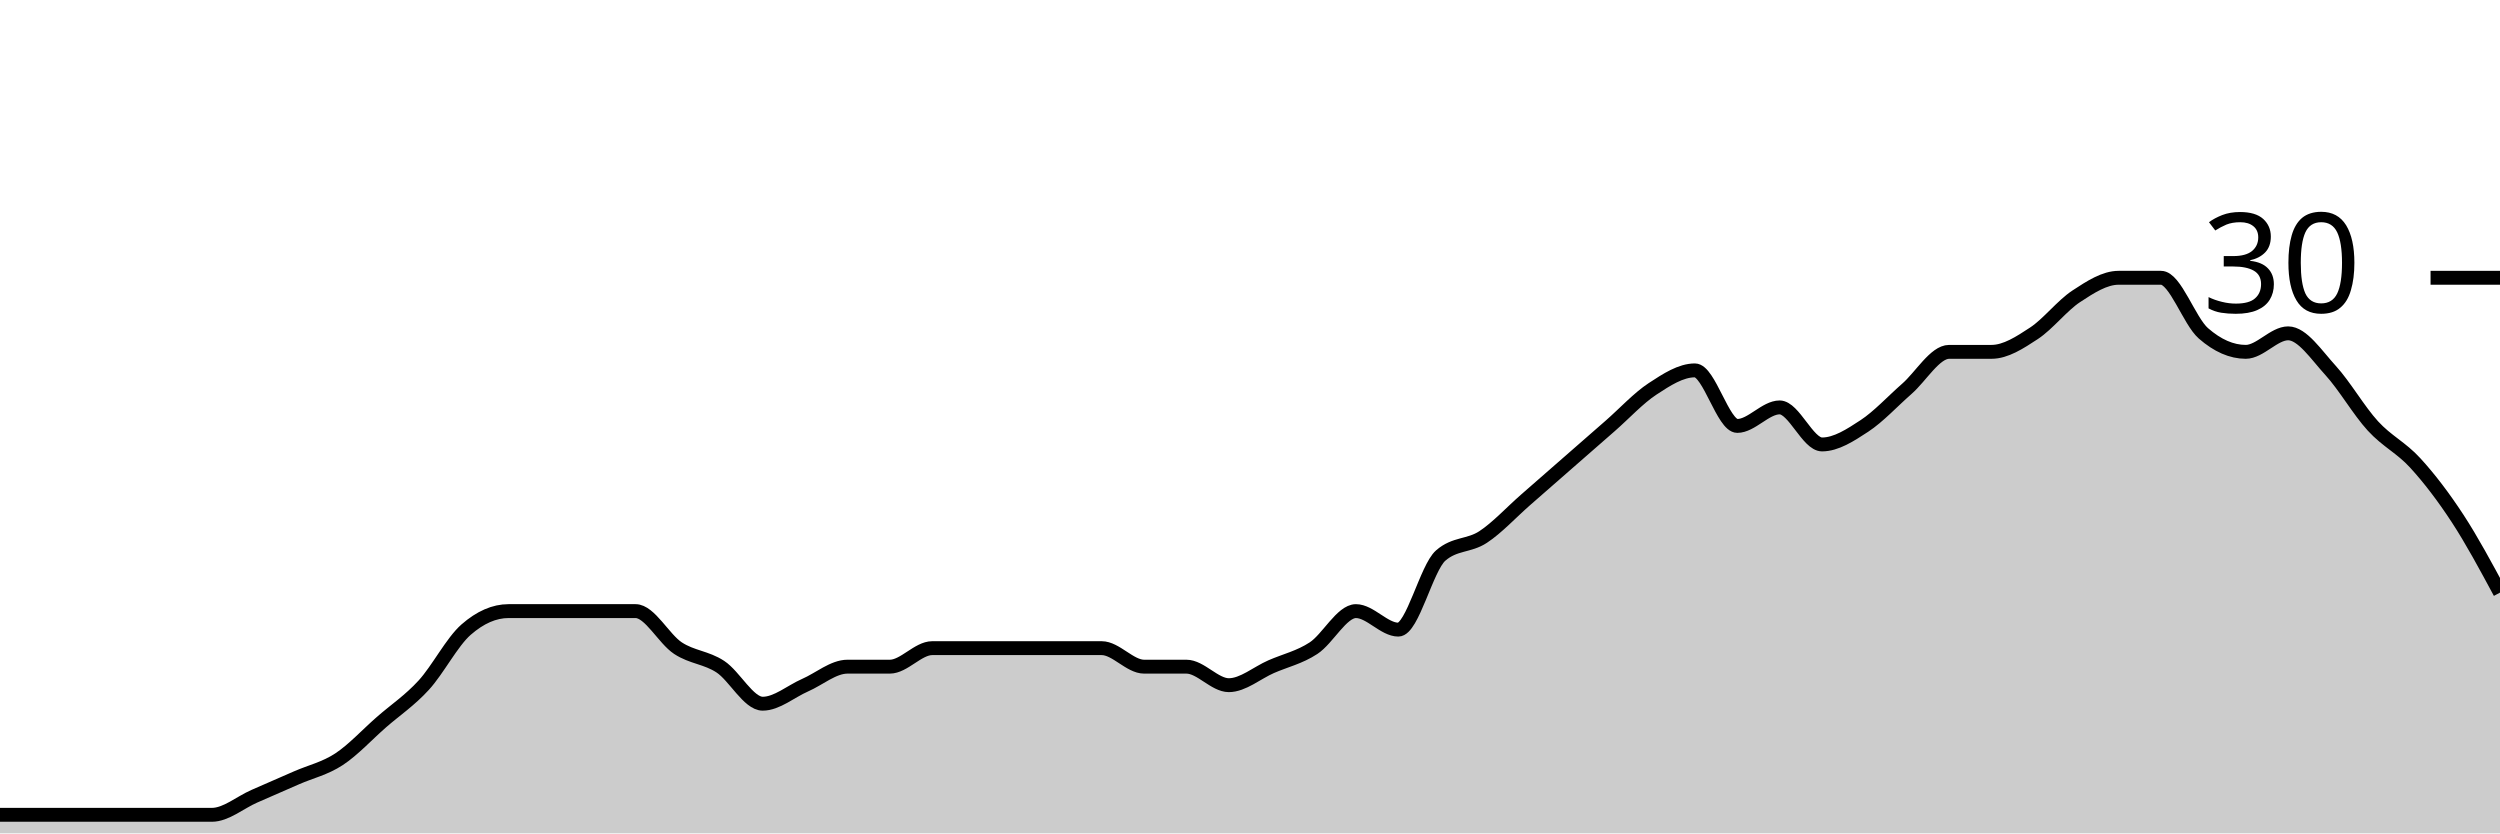
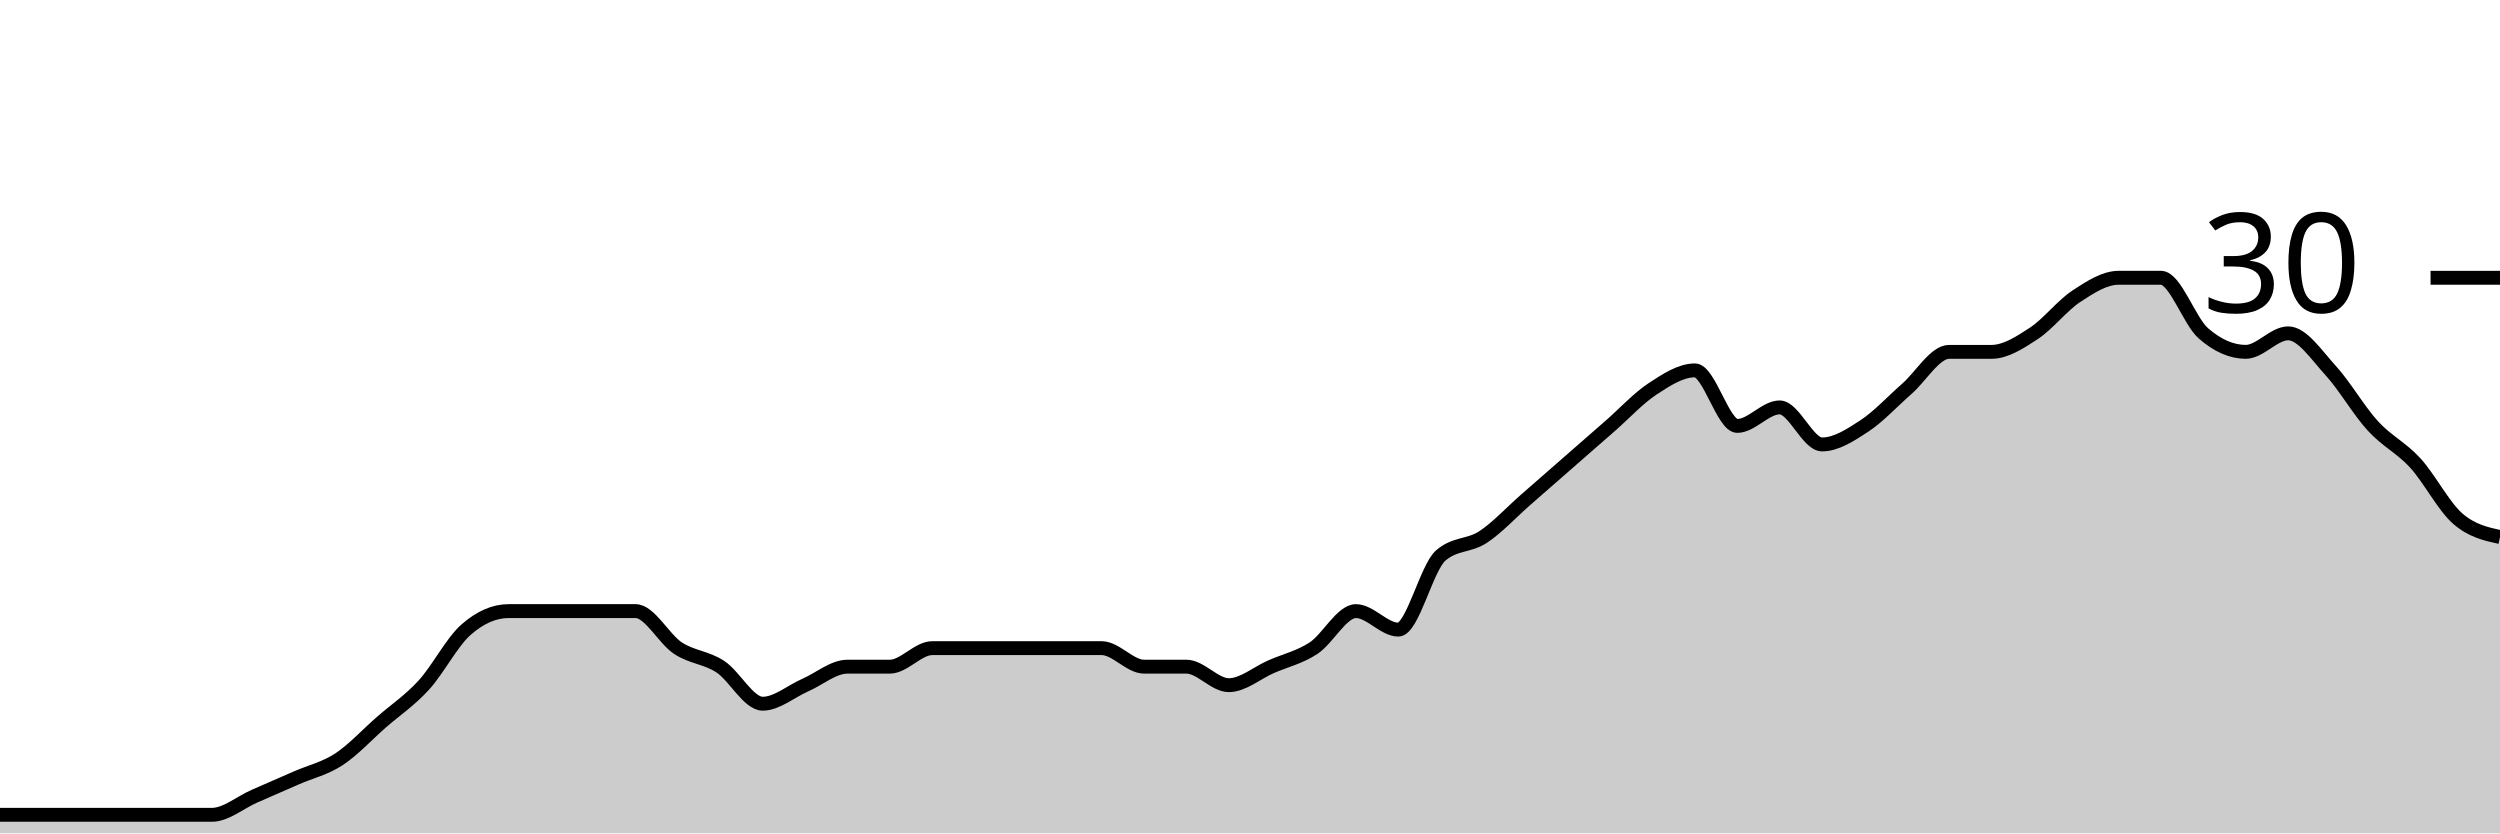
<svg xmlns="http://www.w3.org/2000/svg" viewBox="0 0 180 60">
  <g transform="translate(0,20)">
-     <path class="area" fill="rgba(0, 0, 0, 0.2)" d="M0,38.667C1.017,38.667,2.034,38.667,3.051,38.667C4.068,38.667,5.085,38.667,6.102,38.667C7.119,38.667,8.136,38.667,9.153,38.667C10.169,38.667,11.186,38.667,12.203,38.667C13.22,38.667,14.237,38.667,15.254,38.667C16.271,38.667,17.288,37.778,18.305,37.333C19.322,36.889,20.339,36.444,21.356,36C22.373,35.556,23.39,35.333,24.407,34.667C25.424,34,26.441,32.889,27.458,32C28.475,31.111,29.492,30.444,30.508,29.333C31.525,28.222,32.542,26.222,33.559,25.333C34.576,24.444,35.593,24,36.61,24C37.627,24,38.644,24,39.661,24C40.678,24,41.695,24,42.712,24C43.729,24,44.746,24,45.763,24C46.78,24,47.797,26,48.814,26.667C49.831,27.333,50.847,27.333,51.864,28C52.881,28.667,53.898,30.667,54.915,30.667C55.932,30.667,56.949,29.778,57.966,29.333C58.983,28.889,60,28,61.017,28C62.034,28,63.051,28,64.068,28C65.085,28,66.102,26.667,67.119,26.667C68.136,26.667,69.153,26.667,70.169,26.667C71.186,26.667,72.203,26.667,73.22,26.667C74.237,26.667,75.254,26.667,76.271,26.667C77.288,26.667,78.305,26.667,79.322,26.667C80.339,26.667,81.356,28,82.373,28C83.39,28,84.407,28,85.424,28C86.441,28,87.458,29.333,88.475,29.333C89.492,29.333,90.508,28.444,91.525,28C92.542,27.556,93.559,27.333,94.576,26.667C95.593,26,96.61,24,97.627,24C98.644,24,99.661,25.333,100.678,25.333C101.695,25.333,102.712,20.889,103.729,20C104.746,19.111,105.763,19.333,106.78,18.667C107.797,18,108.814,16.889,109.831,16C110.847,15.111,111.864,14.222,112.881,13.333C113.898,12.444,114.915,11.556,115.932,10.667C116.949,9.778,117.966,8.667,118.983,8C120,7.333,121.017,6.667,122.034,6.667C123.051,6.667,124.068,10.667,125.085,10.667C126.102,10.667,127.119,9.333,128.136,9.333C129.153,9.333,130.169,12,131.186,12C132.203,12,133.22,11.333,134.237,10.667C135.254,10,136.271,8.889,137.288,8C138.305,7.111,139.322,5.333,140.339,5.333C141.356,5.333,142.373,5.333,143.39,5.333C144.407,5.333,145.424,4.667,146.441,4C147.458,3.333,148.475,2,149.492,1.333C150.508,0.667,151.525,0,152.542,0C153.559,0,154.576,0,155.593,0C156.61,0,157.627,3.111,158.644,4C159.661,4.889,160.678,5.333,161.695,5.333C162.712,5.333,163.729,4,164.746,4C165.763,4,166.78,5.556,167.797,6.667C168.814,7.778,169.831,9.556,170.847,10.667C171.864,11.778,172.881,12.222,173.898,13.333C174.915,14.444,175.932,15.778,176.949,17.333C177.966,18.889,178.983,20.778,180,22.667L180,40C178.983,40,177.966,40,176.949,40C175.932,40,174.915,40,173.898,40C172.881,40,171.864,40,170.847,40C169.831,40,168.814,40,167.797,40C166.78,40,165.763,40,164.746,40C163.729,40,162.712,40,161.695,40C160.678,40,159.661,40,158.644,40C157.627,40,156.61,40,155.593,40C154.576,40,153.559,40,152.542,40C151.525,40,150.508,40,149.492,40C148.475,40,147.458,40,146.441,40C145.424,40,144.407,40,143.39,40C142.373,40,141.356,40,140.339,40C139.322,40,138.305,40,137.288,40C136.271,40,135.254,40,134.237,40C133.22,40,132.203,40,131.186,40C130.169,40,129.153,40,128.136,40C127.119,40,126.102,40,125.085,40C124.068,40,123.051,40,122.034,40C121.017,40,120,40,118.983,40C117.966,40,116.949,40,115.932,40C114.915,40,113.898,40,112.881,40C111.864,40,110.847,40,109.831,40C108.814,40,107.797,40,106.78,40C105.763,40,104.746,40,103.729,40C102.712,40,101.695,40,100.678,40C99.661,40,98.644,40,97.627,40C96.61,40,95.593,40,94.576,40C93.559,40,92.542,40,91.525,40C90.508,40,89.492,40,88.475,40C87.458,40,86.441,40,85.424,40C84.407,40,83.39,40,82.373,40C81.356,40,80.339,40,79.322,40C78.305,40,77.288,40,76.271,40C75.254,40,74.237,40,73.22,40C72.203,40,71.186,40,70.169,40C69.153,40,68.136,40,67.119,40C66.102,40,65.085,40,64.068,40C63.051,40,62.034,40,61.017,40C60,40,58.983,40,57.966,40C56.949,40,55.932,40,54.915,40C53.898,40,52.881,40,51.864,40C50.847,40,49.831,40,48.814,40C47.797,40,46.78,40,45.763,40C44.746,40,43.729,40,42.712,40C41.695,40,40.678,40,39.661,40C38.644,40,37.627,40,36.61,40C35.593,40,34.576,40,33.559,40C32.542,40,31.525,40,30.508,40C29.492,40,28.475,40,27.458,40C26.441,40,25.424,40,24.407,40C23.39,40,22.373,40,21.356,40C20.339,40,19.322,40,18.305,40C17.288,40,16.271,40,15.254,40C14.237,40,13.22,40,12.203,40C11.186,40,10.169,40,9.153,40C8.136,40,7.119,40,6.102,40C5.085,40,4.068,40,3.051,40C2.034,40,1.017,40,0,40Z" />
-     <path class="line" stroke="black" fill="none" d="M0,38.667C1.017,38.667,2.034,38.667,3.051,38.667C4.068,38.667,5.085,38.667,6.102,38.667C7.119,38.667,8.136,38.667,9.153,38.667C10.169,38.667,11.186,38.667,12.203,38.667C13.22,38.667,14.237,38.667,15.254,38.667C16.271,38.667,17.288,37.778,18.305,37.333C19.322,36.889,20.339,36.444,21.356,36C22.373,35.556,23.39,35.333,24.407,34.667C25.424,34,26.441,32.889,27.458,32C28.475,31.111,29.492,30.444,30.508,29.333C31.525,28.222,32.542,26.222,33.559,25.333C34.576,24.444,35.593,24,36.61,24C37.627,24,38.644,24,39.661,24C40.678,24,41.695,24,42.712,24C43.729,24,44.746,24,45.763,24C46.78,24,47.797,26,48.814,26.667C49.831,27.333,50.847,27.333,51.864,28C52.881,28.667,53.898,30.667,54.915,30.667C55.932,30.667,56.949,29.778,57.966,29.333C58.983,28.889,60,28,61.017,28C62.034,28,63.051,28,64.068,28C65.085,28,66.102,26.667,67.119,26.667C68.136,26.667,69.153,26.667,70.169,26.667C71.186,26.667,72.203,26.667,73.22,26.667C74.237,26.667,75.254,26.667,76.271,26.667C77.288,26.667,78.305,26.667,79.322,26.667C80.339,26.667,81.356,28,82.373,28C83.39,28,84.407,28,85.424,28C86.441,28,87.458,29.333,88.475,29.333C89.492,29.333,90.508,28.444,91.525,28C92.542,27.556,93.559,27.333,94.576,26.667C95.593,26,96.61,24,97.627,24C98.644,24,99.661,25.333,100.678,25.333C101.695,25.333,102.712,20.889,103.729,20C104.746,19.111,105.763,19.333,106.78,18.667C107.797,18,108.814,16.889,109.831,16C110.847,15.111,111.864,14.222,112.881,13.333C113.898,12.444,114.915,11.556,115.932,10.667C116.949,9.778,117.966,8.667,118.983,8C120,7.333,121.017,6.667,122.034,6.667C123.051,6.667,124.068,10.667,125.085,10.667C126.102,10.667,127.119,9.333,128.136,9.333C129.153,9.333,130.169,12,131.186,12C132.203,12,133.22,11.333,134.237,10.667C135.254,10,136.271,8.889,137.288,8C138.305,7.111,139.322,5.333,140.339,5.333C141.356,5.333,142.373,5.333,143.39,5.333C144.407,5.333,145.424,4.667,146.441,4C147.458,3.333,148.475,2,149.492,1.333C150.508,0.667,151.525,0,152.542,0C153.559,0,154.576,0,155.593,0C156.61,0,157.627,3.111,158.644,4C159.661,4.889,160.678,5.333,161.695,5.333C162.712,5.333,163.729,4,164.746,4C165.763,4,166.78,5.556,167.797,6.667C168.814,7.778,169.831,9.556,170.847,10.667C171.864,11.778,172.881,12.222,173.898,13.333C174.915,14.444,175.932,15.778,176.949,17.333C177.966,18.889,178.983,20.778,180,22.667" />
+     <path class="area" fill="rgba(0, 0, 0, 0.2)" d="M0,38.667C1.017,38.667,2.034,38.667,3.051,38.667C4.068,38.667,5.085,38.667,6.102,38.667C7.119,38.667,8.136,38.667,9.153,38.667C10.169,38.667,11.186,38.667,12.203,38.667C13.22,38.667,14.237,38.667,15.254,38.667C16.271,38.667,17.288,37.778,18.305,37.333C19.322,36.889,20.339,36.444,21.356,36C22.373,35.556,23.39,35.333,24.407,34.667C25.424,34,26.441,32.889,27.458,32C28.475,31.111,29.492,30.444,30.508,29.333C31.525,28.222,32.542,26.222,33.559,25.333C34.576,24.444,35.593,24,36.61,24C37.627,24,38.644,24,39.661,24C40.678,24,41.695,24,42.712,24C43.729,24,44.746,24,45.763,24C46.78,24,47.797,26,48.814,26.667C49.831,27.333,50.847,27.333,51.864,28C52.881,28.667,53.898,30.667,54.915,30.667C55.932,30.667,56.949,29.778,57.966,29.333C58.983,28.889,60,28,61.017,28C62.034,28,63.051,28,64.068,28C65.085,28,66.102,26.667,67.119,26.667C68.136,26.667,69.153,26.667,70.169,26.667C71.186,26.667,72.203,26.667,73.22,26.667C74.237,26.667,75.254,26.667,76.271,26.667C77.288,26.667,78.305,26.667,79.322,26.667C80.339,26.667,81.356,28,82.373,28C83.39,28,84.407,28,85.424,28C86.441,28,87.458,29.333,88.475,29.333C89.492,29.333,90.508,28.444,91.525,28C92.542,27.556,93.559,27.333,94.576,26.667C95.593,26,96.61,24,97.627,24C98.644,24,99.661,25.333,100.678,25.333C101.695,25.333,102.712,20.889,103.729,20C104.746,19.111,105.763,19.333,106.78,18.667C107.797,18,108.814,16.889,109.831,16C110.847,15.111,111.864,14.222,112.881,13.333C113.898,12.444,114.915,11.556,115.932,10.667C116.949,9.778,117.966,8.667,118.983,8C120,7.333,121.017,6.667,122.034,6.667C123.051,6.667,124.068,10.667,125.085,10.667C126.102,10.667,127.119,9.333,128.136,9.333C129.153,9.333,130.169,12,131.186,12C132.203,12,133.22,11.333,134.237,10.667C135.254,10,136.271,8.889,137.288,8C138.305,7.111,139.322,5.333,140.339,5.333C141.356,5.333,142.373,5.333,143.39,5.333C144.407,5.333,145.424,4.667,146.441,4C147.458,3.333,148.475,2,149.492,1.333C150.508,0.667,151.525,0,152.542,0C153.559,0,154.576,0,155.593,0C156.61,0,157.627,3.111,158.644,4C159.661,4.889,160.678,5.333,161.695,5.333C162.712,5.333,163.729,4,164.746,4C165.763,4,166.78,5.556,167.797,6.667C168.814,7.778,169.831,9.556,170.847,10.667C171.864,11.778,172.881,12.222,173.898,13.333C174.915,14.444,175.932,16.444,176.949,17.333C177.966,18.222,178.983,18.444,180,18.667L180,40C178.983,40,177.966,40,176.949,40C175.932,40,174.915,40,173.898,40C172.881,40,171.864,40,170.847,40C169.831,40,168.814,40,167.797,40C166.78,40,165.763,40,164.746,40C163.729,40,162.712,40,161.695,40C160.678,40,159.661,40,158.644,40C157.627,40,156.61,40,155.593,40C154.576,40,153.559,40,152.542,40C151.525,40,150.508,40,149.492,40C148.475,40,147.458,40,146.441,40C145.424,40,144.407,40,143.39,40C142.373,40,141.356,40,140.339,40C139.322,40,138.305,40,137.288,40C136.271,40,135.254,40,134.237,40C133.22,40,132.203,40,131.186,40C130.169,40,129.153,40,128.136,40C127.119,40,126.102,40,125.085,40C124.068,40,123.051,40,122.034,40C121.017,40,120,40,118.983,40C117.966,40,116.949,40,115.932,40C114.915,40,113.898,40,112.881,40C111.864,40,110.847,40,109.831,40C108.814,40,107.797,40,106.78,40C105.763,40,104.746,40,103.729,40C102.712,40,101.695,40,100.678,40C99.661,40,98.644,40,97.627,40C96.61,40,95.593,40,94.576,40C93.559,40,92.542,40,91.525,40C90.508,40,89.492,40,88.475,40C87.458,40,86.441,40,85.424,40C84.407,40,83.39,40,82.373,40C81.356,40,80.339,40,79.322,40C78.305,40,77.288,40,76.271,40C75.254,40,74.237,40,73.22,40C72.203,40,71.186,40,70.169,40C69.153,40,68.136,40,67.119,40C66.102,40,65.085,40,64.068,40C63.051,40,62.034,40,61.017,40C60,40,58.983,40,57.966,40C56.949,40,55.932,40,54.915,40C53.898,40,52.881,40,51.864,40C50.847,40,49.831,40,48.814,40C47.797,40,46.78,40,45.763,40C44.746,40,43.729,40,42.712,40C41.695,40,40.678,40,39.661,40C38.644,40,37.627,40,36.61,40C35.593,40,34.576,40,33.559,40C32.542,40,31.525,40,30.508,40C29.492,40,28.475,40,27.458,40C26.441,40,25.424,40,24.407,40C23.39,40,22.373,40,21.356,40C20.339,40,19.322,40,18.305,40C17.288,40,16.271,40,15.254,40C14.237,40,13.22,40,12.203,40C11.186,40,10.169,40,9.153,40C8.136,40,7.119,40,6.102,40C5.085,40,4.068,40,3.051,40C2.034,40,1.017,40,0,40Z" />
+     <path class="line" stroke="black" fill="none" d="M0,38.667C1.017,38.667,2.034,38.667,3.051,38.667C4.068,38.667,5.085,38.667,6.102,38.667C7.119,38.667,8.136,38.667,9.153,38.667C10.169,38.667,11.186,38.667,12.203,38.667C13.22,38.667,14.237,38.667,15.254,38.667C16.271,38.667,17.288,37.778,18.305,37.333C19.322,36.889,20.339,36.444,21.356,36C22.373,35.556,23.39,35.333,24.407,34.667C25.424,34,26.441,32.889,27.458,32C28.475,31.111,29.492,30.444,30.508,29.333C31.525,28.222,32.542,26.222,33.559,25.333C34.576,24.444,35.593,24,36.61,24C37.627,24,38.644,24,39.661,24C40.678,24,41.695,24,42.712,24C43.729,24,44.746,24,45.763,24C46.78,24,47.797,26,48.814,26.667C49.831,27.333,50.847,27.333,51.864,28C52.881,28.667,53.898,30.667,54.915,30.667C55.932,30.667,56.949,29.778,57.966,29.333C58.983,28.889,60,28,61.017,28C62.034,28,63.051,28,64.068,28C65.085,28,66.102,26.667,67.119,26.667C68.136,26.667,69.153,26.667,70.169,26.667C71.186,26.667,72.203,26.667,73.22,26.667C74.237,26.667,75.254,26.667,76.271,26.667C77.288,26.667,78.305,26.667,79.322,26.667C80.339,26.667,81.356,28,82.373,28C83.39,28,84.407,28,85.424,28C86.441,28,87.458,29.333,88.475,29.333C89.492,29.333,90.508,28.444,91.525,28C92.542,27.556,93.559,27.333,94.576,26.667C95.593,26,96.61,24,97.627,24C98.644,24,99.661,25.333,100.678,25.333C101.695,25.333,102.712,20.889,103.729,20C104.746,19.111,105.763,19.333,106.78,18.667C107.797,18,108.814,16.889,109.831,16C110.847,15.111,111.864,14.222,112.881,13.333C113.898,12.444,114.915,11.556,115.932,10.667C116.949,9.778,117.966,8.667,118.983,8C120,7.333,121.017,6.667,122.034,6.667C123.051,6.667,124.068,10.667,125.085,10.667C126.102,10.667,127.119,9.333,128.136,9.333C129.153,9.333,130.169,12,131.186,12C132.203,12,133.22,11.333,134.237,10.667C135.254,10,136.271,8.889,137.288,8C138.305,7.111,139.322,5.333,140.339,5.333C141.356,5.333,142.373,5.333,143.39,5.333C144.407,5.333,145.424,4.667,146.441,4C147.458,3.333,148.475,2,149.492,1.333C150.508,0.667,151.525,0,152.542,0C153.559,0,154.576,0,155.593,0C156.61,0,157.627,3.111,158.644,4C159.661,4.889,160.678,5.333,161.695,5.333C162.712,5.333,163.729,4,164.746,4C165.763,4,166.78,5.556,167.797,6.667C168.814,7.778,169.831,9.556,170.847,10.667C171.864,11.778,172.881,12.222,173.898,13.333C174.915,14.444,175.932,16.444,176.949,17.333C177.966,18.222,178.983,18.444,180,18.667" />
    <path class="axis-ceiling" stroke-width="1" stroke="black" fill="none" d="M175,0L180,0" />
    <text class="axis-ceiling-label" font-family="sans-serif" text-anchor="end" font-size="10px" x="170" y="2.5">30</text>
  </g>
</svg>
